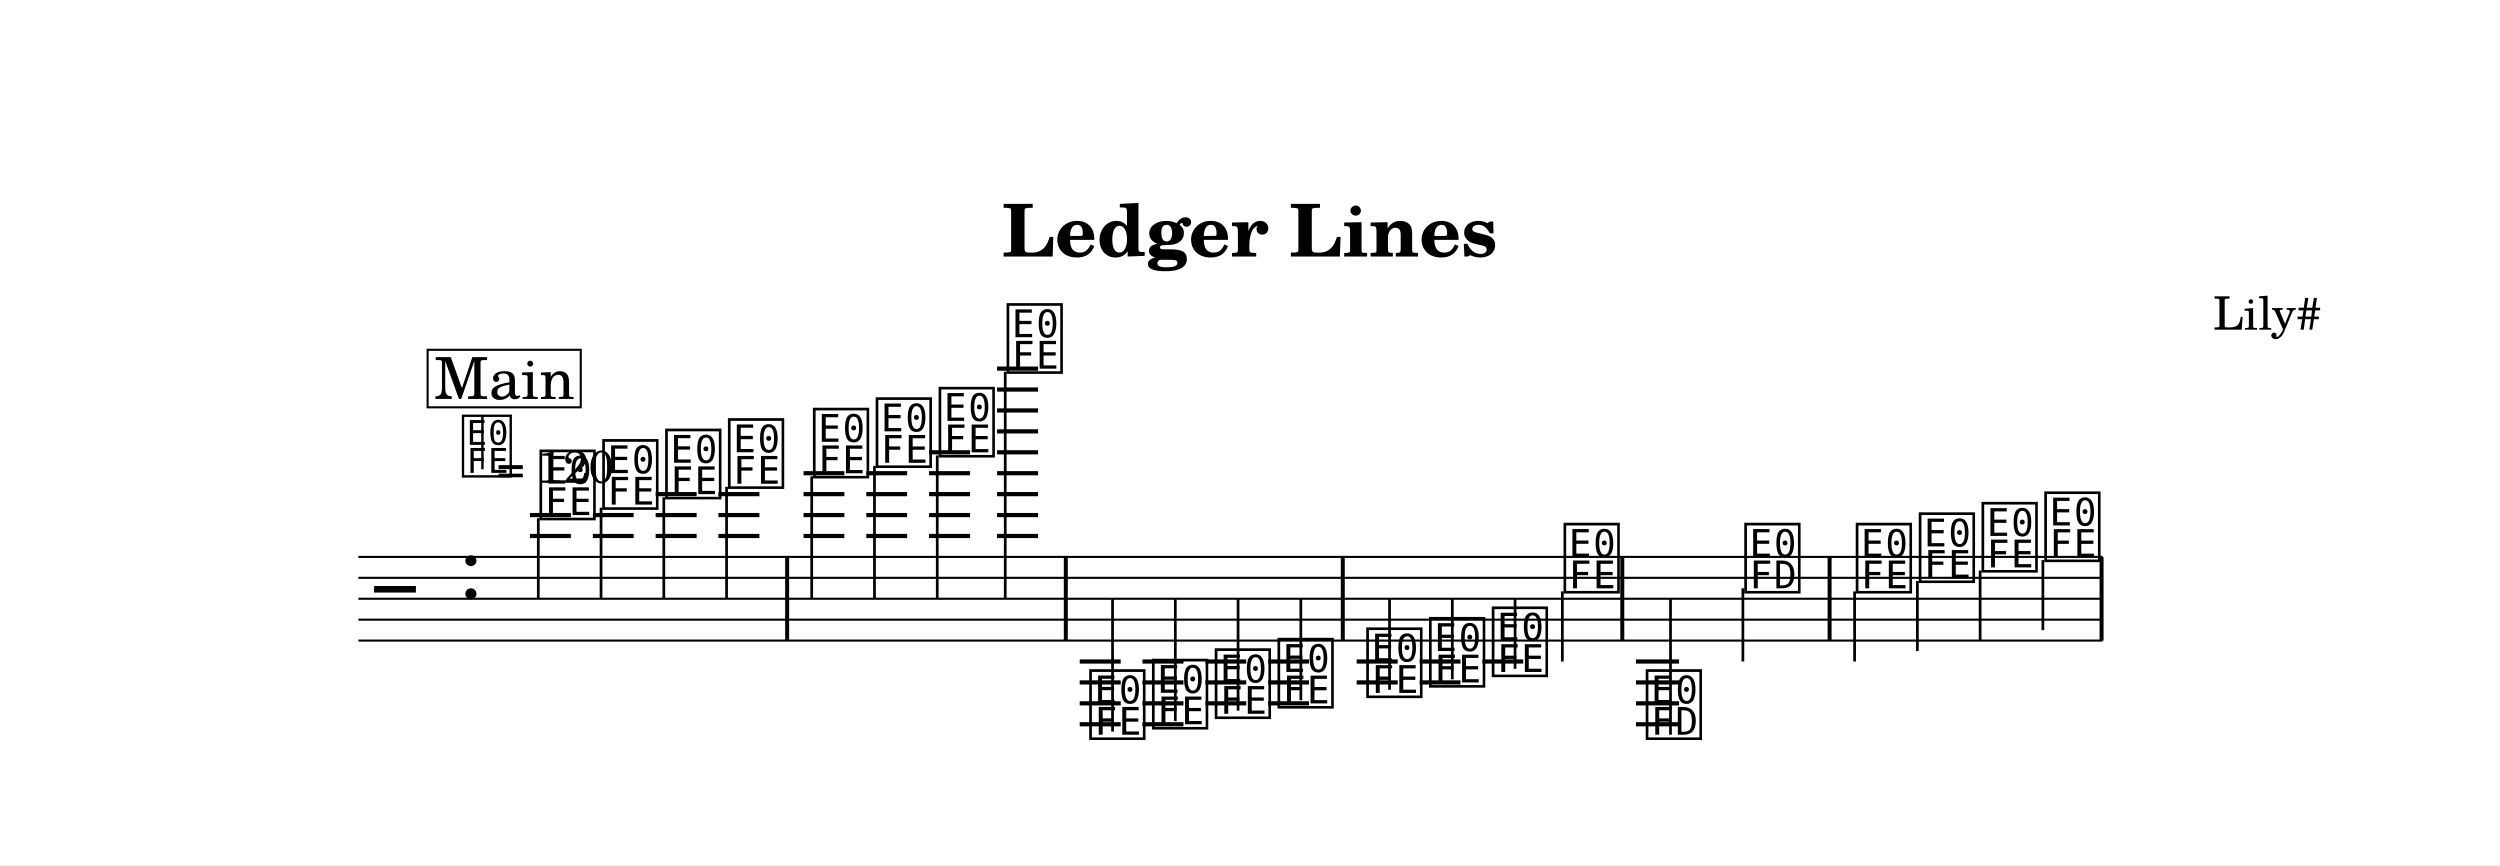
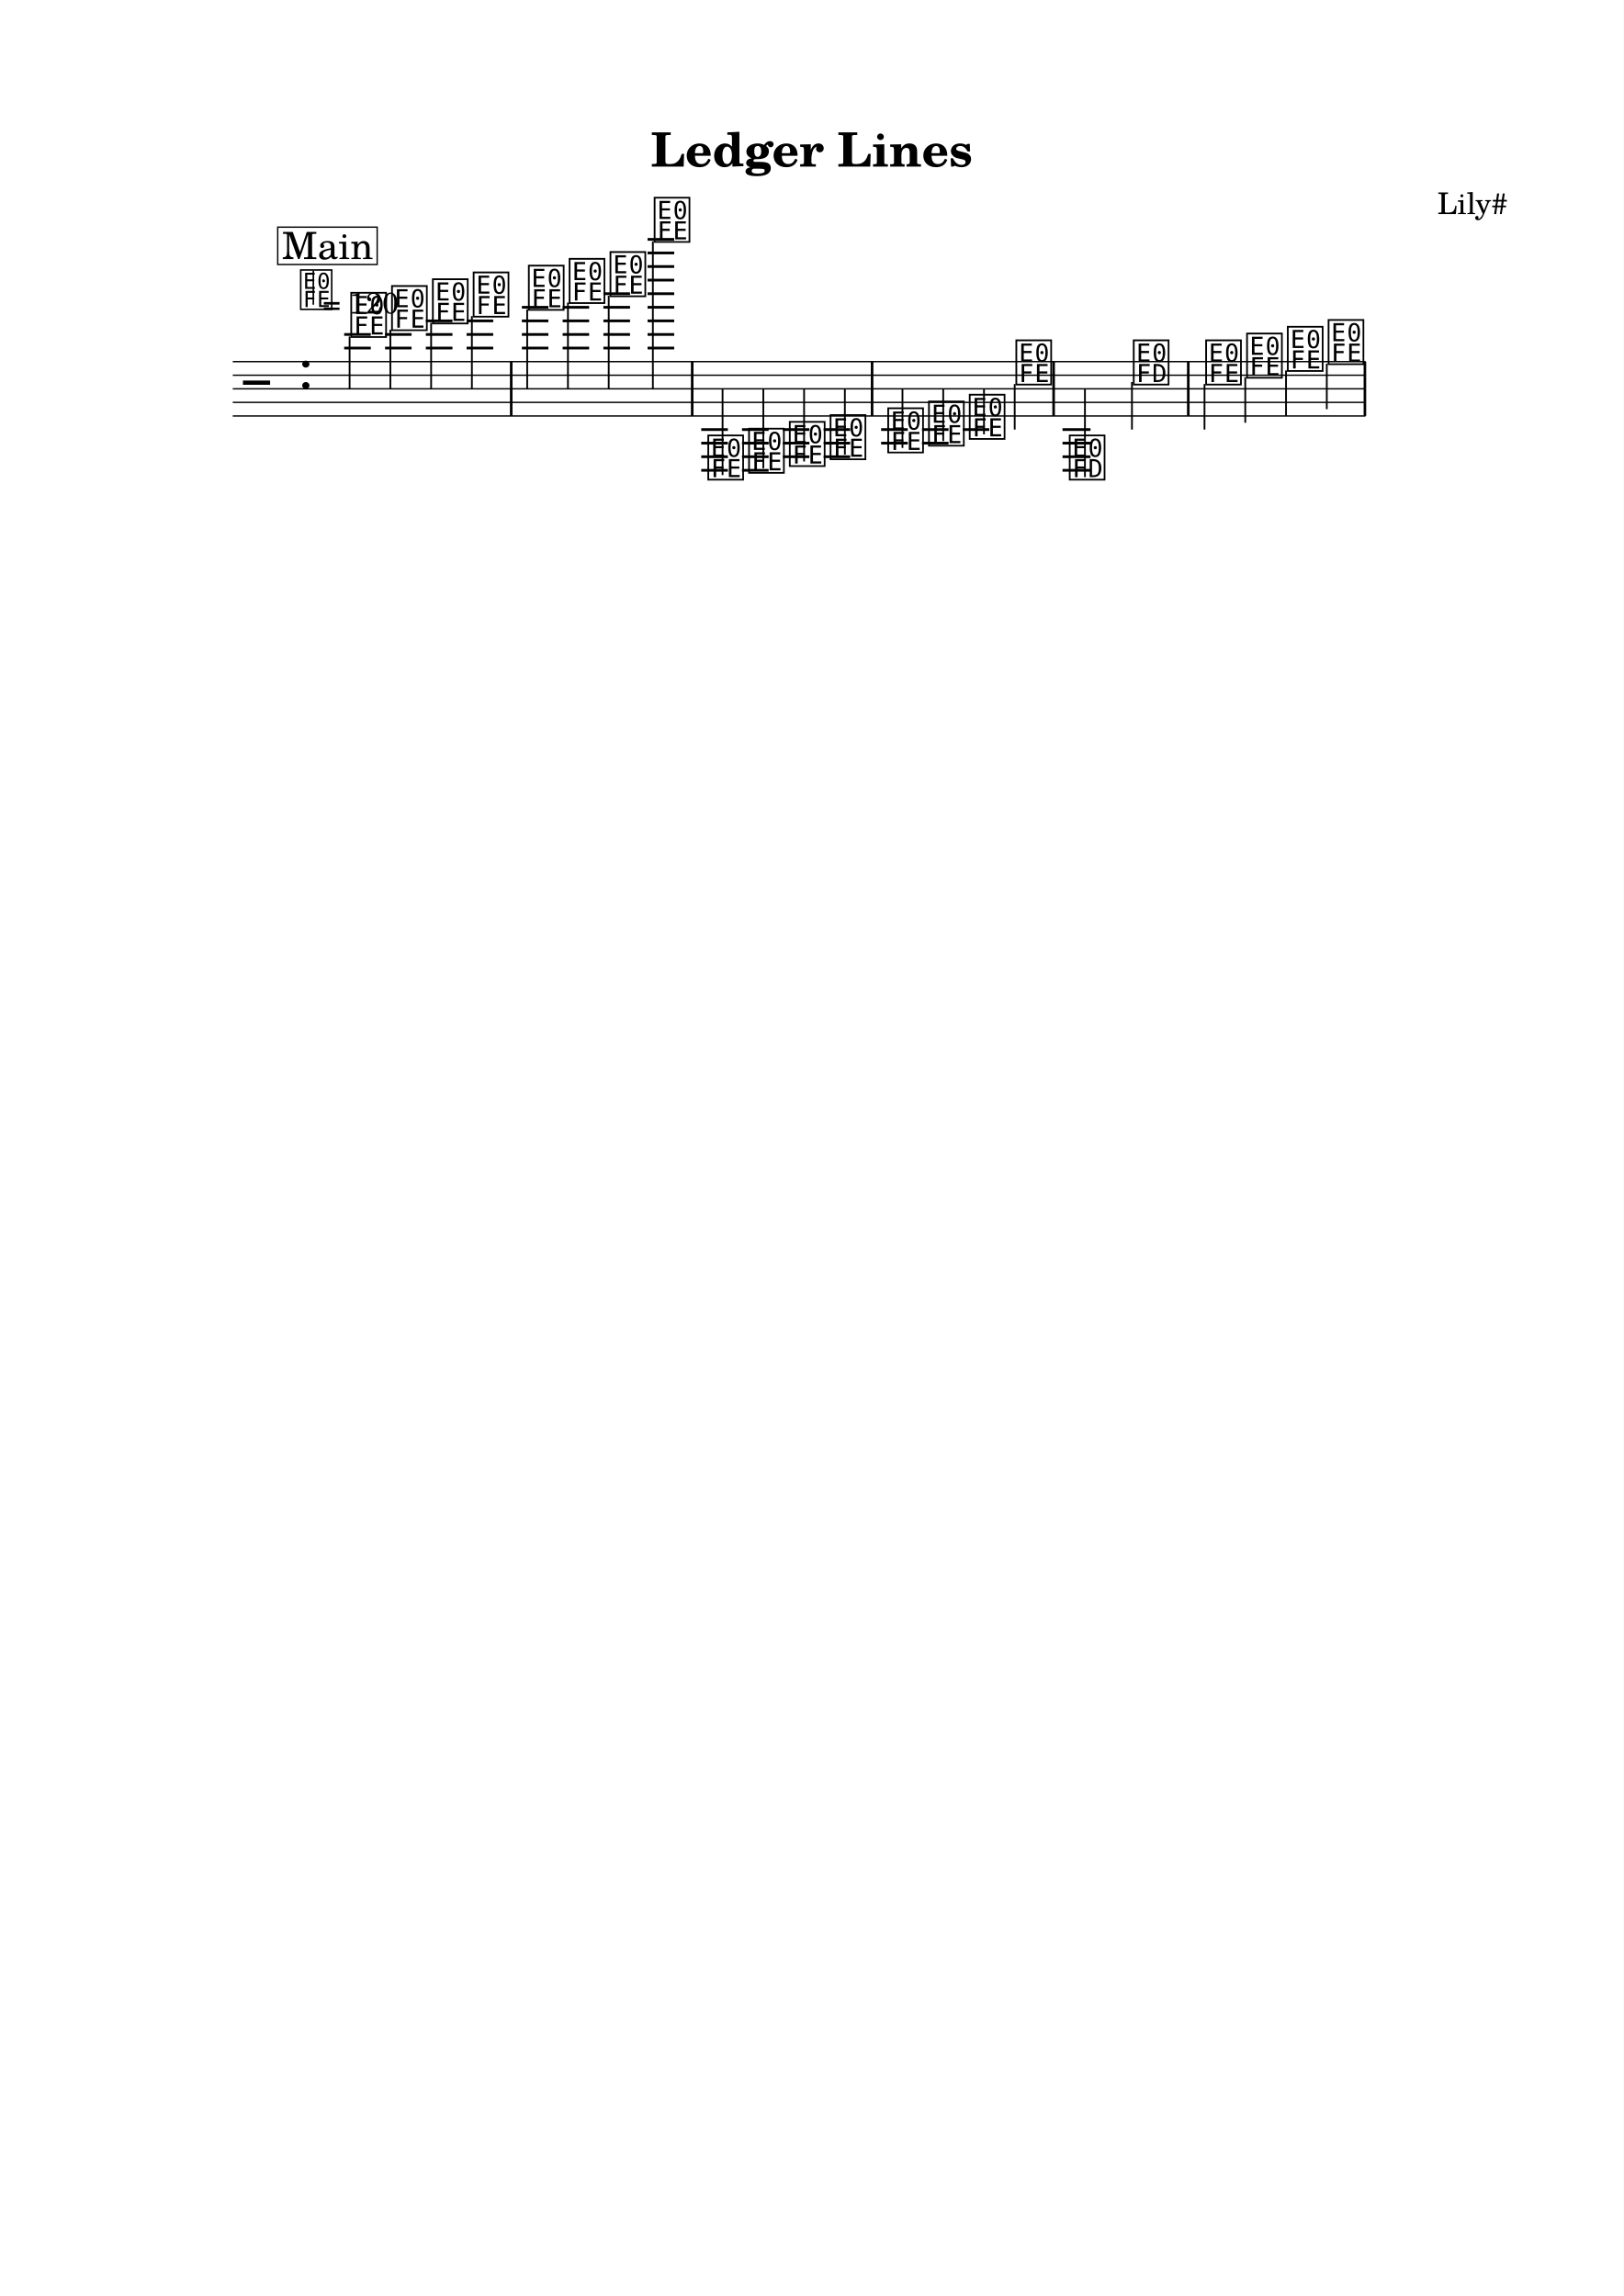
- <svg xmlns="http://www.w3.org/2000/svg" width="1195.0" height="413.5" viewBox="0 0 119.50 41.35" font-family="TeX Gyre Schola, serif">
+ <svg xmlns="http://www.w3.org/2000/svg" width="1195.0" height="1690.1" viewBox="0 0 119.50 169.01" font-family="TeX Gyre Schola, serif">
  <style>
  @font-face { font-family: 'Emmentaler'; src: local('Emmentaler'); }
  .music { font-family: 'Emmentaler', serif; }
</style>
-   <rect x="0" y="0" width="119.50" height="41.35" fill="#FFFFFF" />
+   <rect x="0" y="0" width="119.50" height="169.01" fill="#FFFFFF" />
  <text x="59.75" y="12.26" font-size="3.49" font-weight="bold" text-anchor="middle" data-pos="46">Ledger Lines</text>
  <text x="110.97" y="15.76" font-size="2.20" text-anchor="end" data-pos="70">Lily#</text>
  <g transform="translate(8.54,0.00) scale(1,1)">
    <line x1="8.59" y1="26.62" x2="91.96" y2="26.62" stroke="#000000" stroke-width="0.100" />
    <line x1="8.59" y1="27.62" x2="91.96" y2="27.62" stroke="#000000" stroke-width="0.100" />
    <line x1="8.59" y1="28.62" x2="91.96" y2="28.62" stroke="#000000" stroke-width="0.100" />
    <line x1="8.59" y1="29.62" x2="91.96" y2="29.62" stroke="#000000" stroke-width="0.100" />
    <line x1="8.59" y1="30.62" x2="91.96" y2="30.62" stroke="#000000" stroke-width="0.100" />
    <text class="music" x="9.34" y="29.62" font-size="4.00"></text>
    <text class="music" x="13.42" y="28.62" font-size="4.00" data-pos="94"></text>
    <line x1="16.79" y1="25.62" x2="18.75" y2="25.62" stroke="#000000" stroke-width="0.200" />
    <line x1="16.79" y1="24.62" x2="18.75" y2="24.62" stroke="#000000" stroke-width="0.200" />
    <line x1="19.80" y1="25.62" x2="21.75" y2="25.62" stroke="#000000" stroke-width="0.200" />
    <line x1="19.80" y1="24.62" x2="21.75" y2="24.62" stroke="#000000" stroke-width="0.200" />
    <line x1="22.80" y1="25.62" x2="24.76" y2="25.62" stroke="#000000" stroke-width="0.200" />
    <line x1="22.80" y1="24.62" x2="24.76" y2="24.62" stroke="#000000" stroke-width="0.200" />
    <line x1="22.80" y1="23.62" x2="24.76" y2="23.62" stroke="#000000" stroke-width="0.200" />
    <line x1="25.80" y1="25.62" x2="27.76" y2="25.62" stroke="#000000" stroke-width="0.200" />
    <line x1="25.80" y1="24.62" x2="27.76" y2="24.62" stroke="#000000" stroke-width="0.200" />
    <line x1="25.80" y1="23.62" x2="27.76" y2="23.62" stroke="#000000" stroke-width="0.200" />
    <line x1="29.87" y1="25.62" x2="31.82" y2="25.62" stroke="#000000" stroke-width="0.200" />
    <line x1="29.87" y1="24.62" x2="31.82" y2="24.62" stroke="#000000" stroke-width="0.200" />
    <line x1="29.87" y1="23.62" x2="31.82" y2="23.62" stroke="#000000" stroke-width="0.200" />
    <line x1="29.87" y1="22.62" x2="31.82" y2="22.62" stroke="#000000" stroke-width="0.200" />
    <line x1="32.87" y1="25.62" x2="34.82" y2="25.62" stroke="#000000" stroke-width="0.200" />
    <line x1="32.87" y1="24.62" x2="34.82" y2="24.62" stroke="#000000" stroke-width="0.200" />
    <line x1="32.87" y1="23.62" x2="34.82" y2="23.62" stroke="#000000" stroke-width="0.200" />
    <line x1="32.87" y1="22.62" x2="34.82" y2="22.62" stroke="#000000" stroke-width="0.200" />
    <line x1="35.87" y1="25.62" x2="37.83" y2="25.62" stroke="#000000" stroke-width="0.200" />
    <line x1="35.87" y1="24.62" x2="37.83" y2="24.62" stroke="#000000" stroke-width="0.200" />
    <line x1="35.87" y1="23.62" x2="37.83" y2="23.62" stroke="#000000" stroke-width="0.200" />
    <line x1="35.87" y1="22.62" x2="37.83" y2="22.62" stroke="#000000" stroke-width="0.200" />
    <line x1="35.87" y1="21.62" x2="37.83" y2="21.62" stroke="#000000" stroke-width="0.200" />
    <line x1="39.12" y1="25.62" x2="41.08" y2="25.62" stroke="#000000" stroke-width="0.200" />
    <line x1="39.12" y1="24.62" x2="41.08" y2="24.62" stroke="#000000" stroke-width="0.200" />
    <line x1="39.12" y1="23.62" x2="41.08" y2="23.62" stroke="#000000" stroke-width="0.200" />
    <line x1="39.12" y1="22.62" x2="41.08" y2="22.62" stroke="#000000" stroke-width="0.200" />
    <line x1="39.12" y1="21.62" x2="41.08" y2="21.62" stroke="#000000" stroke-width="0.200" />
    <line x1="39.12" y1="20.62" x2="41.08" y2="20.62" stroke="#000000" stroke-width="0.200" />
    <line x1="39.12" y1="19.62" x2="41.08" y2="19.62" stroke="#000000" stroke-width="0.200" />
    <line x1="39.12" y1="18.62" x2="41.08" y2="18.62" stroke="#000000" stroke-width="0.200" />
    <line x1="39.12" y1="17.62" x2="41.08" y2="17.62" stroke="#000000" stroke-width="0.200" />
    <line x1="43.07" y1="31.62" x2="45.03" y2="31.62" stroke="#000000" stroke-width="0.200" />
    <line x1="43.07" y1="32.62" x2="45.03" y2="32.62" stroke="#000000" stroke-width="0.200" />
    <line x1="43.07" y1="33.62" x2="45.03" y2="33.62" stroke="#000000" stroke-width="0.200" />
    <line x1="43.07" y1="34.62" x2="45.03" y2="34.62" stroke="#000000" stroke-width="0.200" />
    <line x1="46.07" y1="31.62" x2="48.03" y2="31.62" stroke="#000000" stroke-width="0.200" />
    <line x1="46.07" y1="32.62" x2="48.03" y2="32.62" stroke="#000000" stroke-width="0.200" />
    <line x1="46.07" y1="33.62" x2="48.03" y2="33.62" stroke="#000000" stroke-width="0.200" />
    <line x1="46.07" y1="34.62" x2="48.03" y2="34.62" stroke="#000000" stroke-width="0.200" />
    <line x1="49.08" y1="31.62" x2="51.03" y2="31.62" stroke="#000000" stroke-width="0.200" />
    <line x1="49.08" y1="32.62" x2="51.03" y2="32.62" stroke="#000000" stroke-width="0.200" />
    <line x1="49.08" y1="33.62" x2="51.03" y2="33.62" stroke="#000000" stroke-width="0.200" />
    <line x1="52.08" y1="31.62" x2="54.03" y2="31.62" stroke="#000000" stroke-width="0.200" />
    <line x1="52.08" y1="32.62" x2="54.03" y2="32.62" stroke="#000000" stroke-width="0.200" />
    <line x1="52.08" y1="33.62" x2="54.03" y2="33.62" stroke="#000000" stroke-width="0.200" />
    <line x1="56.31" y1="31.62" x2="58.27" y2="31.62" stroke="#000000" stroke-width="0.200" />
    <line x1="56.31" y1="32.62" x2="58.27" y2="32.62" stroke="#000000" stroke-width="0.200" />
    <line x1="59.32" y1="31.62" x2="61.27" y2="31.62" stroke="#000000" stroke-width="0.200" />
    <line x1="59.32" y1="32.62" x2="61.27" y2="32.62" stroke="#000000" stroke-width="0.200" />
    <line x1="62.32" y1="31.62" x2="64.27" y2="31.62" stroke="#000000" stroke-width="0.200" />
    <line x1="69.66" y1="31.62" x2="71.72" y2="31.62" stroke="#000000" stroke-width="0.200" />
    <line x1="69.66" y1="32.62" x2="71.72" y2="32.62" stroke="#000000" stroke-width="0.200" />
    <line x1="69.66" y1="33.62" x2="71.72" y2="33.62" stroke="#000000" stroke-width="0.200" />
    <line x1="69.66" y1="34.62" x2="71.72" y2="34.62" stroke="#000000" stroke-width="0.200" />
    <text class="music" x="17.12" y="24.62" font-size="4.00" data-pos="173"></text>
    <line x1="17.19" y1="24.77" x2="17.19" y2="28.62" stroke="#000000" stroke-width="0.130" />
    <text class="music" x="20.12" y="24.12" font-size="4.00" data-pos="178"></text>
    <line x1="20.19" y1="24.27" x2="20.19" y2="28.62" stroke="#000000" stroke-width="0.130" />
    <text class="music" x="23.13" y="23.62" font-size="4.00" data-pos="180"></text>
    <line x1="23.19" y1="23.77" x2="23.19" y2="28.62" stroke="#000000" stroke-width="0.130" />
    <text class="music" x="26.13" y="23.12" font-size="4.00" data-pos="182"></text>
    <line x1="26.19" y1="23.27" x2="26.19" y2="28.62" stroke="#000000" stroke-width="0.130" />
    <text class="music" x="30.19" y="22.62" font-size="4.00" data-pos="188"></text>
    <line x1="30.26" y1="22.77" x2="30.26" y2="28.62" stroke="#000000" stroke-width="0.130" />
    <text class="music" x="33.19" y="22.12" font-size="4.00" data-pos="191"></text>
    <line x1="33.26" y1="22.27" x2="33.26" y2="28.62" stroke="#000000" stroke-width="0.130" />
    <text class="music" x="36.20" y="21.62" font-size="4.00" data-pos="193"></text>
    <line x1="36.26" y1="21.77" x2="36.26" y2="28.62" stroke="#000000" stroke-width="0.130" />
    <text class="music" x="39.45" y="17.62" font-size="4.00" data-pos="195"></text>
    <line x1="39.51" y1="17.77" x2="39.51" y2="28.62" stroke="#000000" stroke-width="0.130" />
    <text class="music" x="43.40" y="35.12" font-size="4.00" data-pos="261"></text>
    <line x1="44.64" y1="34.97" x2="44.64" y2="28.62" stroke="#000000" stroke-width="0.130" />
    <text class="music" x="46.40" y="34.62" font-size="4.00" data-pos="265"></text>
    <line x1="47.64" y1="34.47" x2="47.64" y2="28.62" stroke="#000000" stroke-width="0.130" />
    <text class="music" x="49.40" y="34.12" font-size="4.00" data-pos="267"></text>
    <line x1="50.64" y1="33.97" x2="50.64" y2="28.62" stroke="#000000" stroke-width="0.130" />
    <text class="music" x="52.40" y="33.62" font-size="4.00" data-pos="269"></text>
    <line x1="53.64" y1="33.47" x2="53.64" y2="28.62" stroke="#000000" stroke-width="0.130" />
    <text class="music" x="56.64" y="33.12" font-size="4.00" data-pos="275"></text>
    <line x1="57.88" y1="32.97" x2="57.88" y2="28.62" stroke="#000000" stroke-width="0.130" />
    <text class="music" x="59.64" y="32.62" font-size="4.00" data-pos="278"></text>
    <line x1="60.88" y1="32.47" x2="60.88" y2="28.62" stroke="#000000" stroke-width="0.130" />
    <text class="music" x="62.64" y="32.12" font-size="4.00" data-pos="280"></text>
    <line x1="63.88" y1="31.97" x2="63.88" y2="28.62" stroke="#000000" stroke-width="0.130" />
    <text class="music" x="66.07" y="28.12" font-size="4.00" data-pos="282"></text>
    <line x1="66.14" y1="28.27" x2="66.14" y2="31.62" stroke="#000000" stroke-width="0.130" />
    <text class="music" x="70.00" y="35.12" font-size="4.00" data-pos="333"></text>
    <line x1="71.31" y1="35.12" x2="71.31" y2="28.62" stroke="#000000" stroke-width="0.130" />
    <text class="music" x="74.71" y="28.12" font-size="4.00" data-pos="337"></text>
    <line x1="74.77" y1="28.12" x2="74.77" y2="31.62" stroke="#000000" stroke-width="0.130" />
    <text class="music" x="80.04" y="28.12" font-size="4.00" data-pos="346"></text>
    <line x1="80.11" y1="28.27" x2="80.11" y2="31.62" stroke="#000000" stroke-width="0.130" />
    <text class="music" x="83.05" y="27.62" font-size="4.00" data-pos="349"></text>
    <line x1="83.11" y1="27.77" x2="83.11" y2="31.12" stroke="#000000" stroke-width="0.130" />
    <text class="music" x="86.05" y="27.12" font-size="4.00" data-pos="351"></text>
    <line x1="86.11" y1="27.27" x2="86.11" y2="30.62" stroke="#000000" stroke-width="0.130" />
    <text class="music" x="89.05" y="26.62" font-size="4.00" data-pos="353"></text>
    <line x1="89.11" y1="26.77" x2="89.11" y2="30.12" stroke="#000000" stroke-width="0.130" />
    <rect x="28.99" y="26.62" width="0.19" height="4.00" data-pos="184" />
    <rect x="42.31" y="26.62" width="0.19" height="4.00" data-pos="198" />
    <rect x="55.55" y="26.62" width="0.19" height="4.00" data-pos="271" />
    <rect x="68.91" y="26.62" width="0.19" height="4.00" data-pos="285" />
    <rect x="78.82" y="26.62" width="0.19" height="4.00" data-pos="342" />
    <rect x="91.82" y="26.62" width="0.19" height="4.00" data-pos="355" />
    <text class="music" x="13.42" y="22.60" font-size="3.56" data-pos="85"></text>
    <line x1="14.52" y1="22.43" x2="14.52" y2="19.92" stroke="#000000" stroke-width="0.116" data-pos="85" />
    <text x="15.20" y="23.08" font-size="2.20" data-pos="85">= 120</text>
    <rect x="11.90" y="16.72" width="7.32" height="2.75" fill="#FFFFFF" stroke="#000000" stroke-width="0.100" data-pos="360" />
    <text x="15.57" y="19.07" font-size="2.77" text-anchor="middle" data-pos="360">Main</text>
  </g>
</svg>
